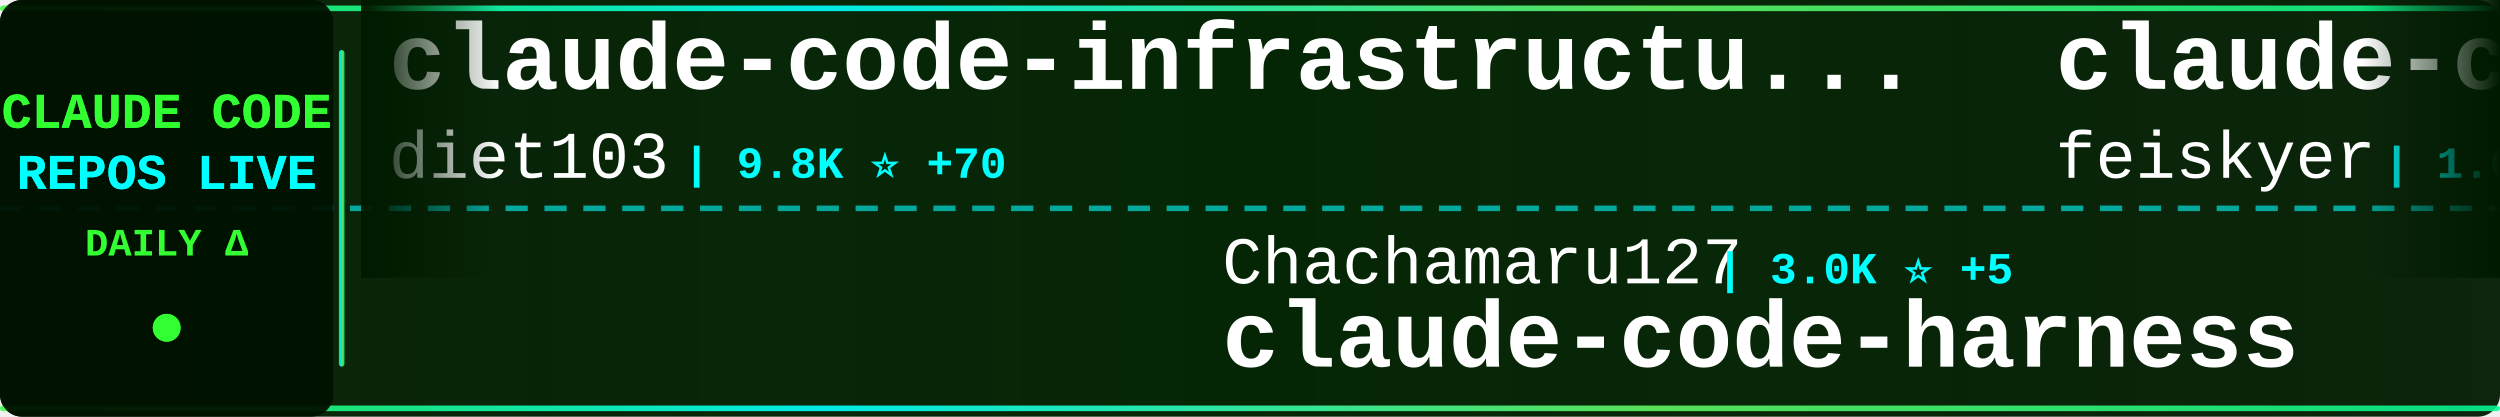
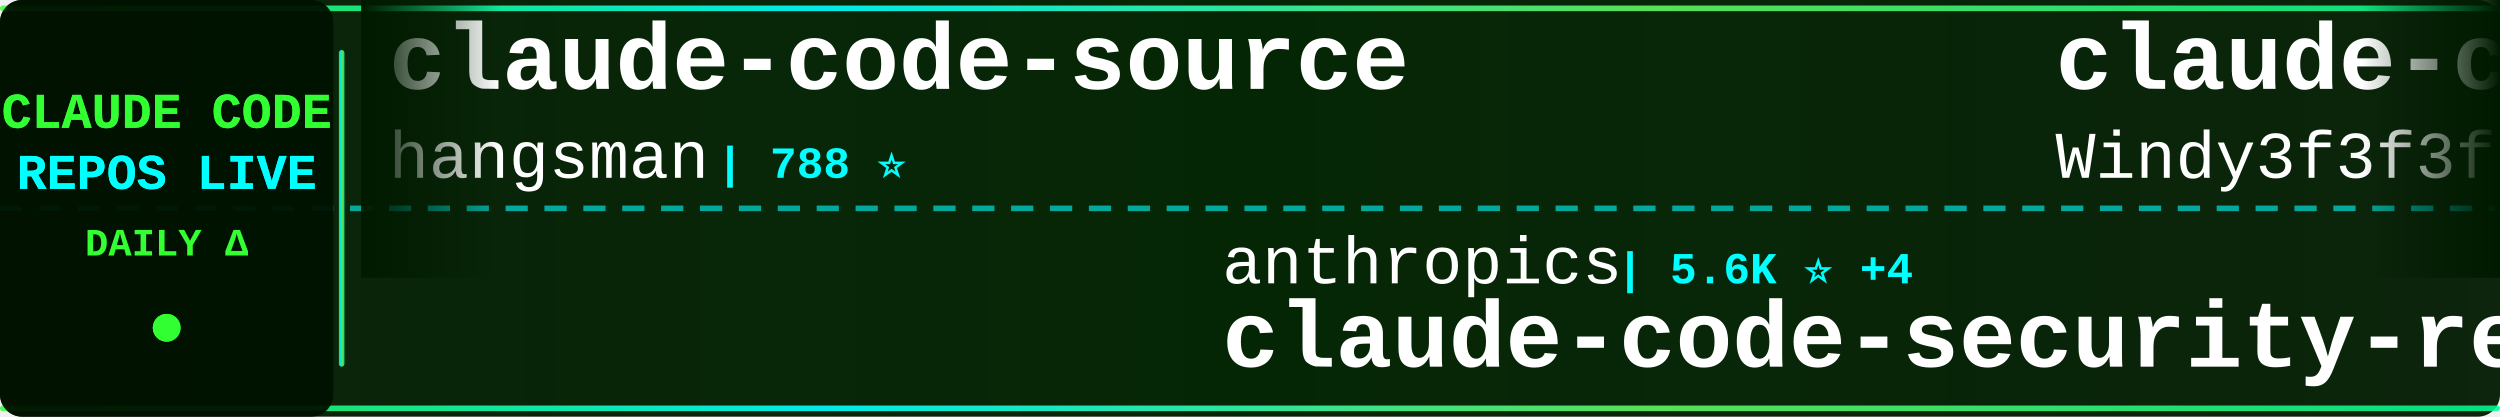
<svg xmlns="http://www.w3.org/2000/svg" width="900" height="150">
  <defs>
    <linearGradient id="tickerBg" x1="0%" y1="0%" x2="100%" y2="0%">
      <stop offset="0%" style="stop-color:#001a00;stop-opacity:0.95" />
      <stop offset="50%" style="stop-color:#002200;stop-opacity:0.98" />
      <stop offset="100%" style="stop-color:#001a00;stop-opacity:0.95" />
    </linearGradient>
    <linearGradient id="borderGrad" x1="0%" y1="0%" x2="100%" y2="0%">
      <stop offset="0%" style="stop-color:#33ff33;stop-opacity:0.85">
        <animate attributeName="stop-opacity" values="0.85;1;0.85" dur="2s" repeatCount="indefinite" />
      </stop>
      <stop offset="33%" style="stop-color:#00ffff;stop-opacity:0.9">
        <animate attributeName="stop-opacity" values="0.9;1;0.9" dur="2.2s" repeatCount="indefinite" />
      </stop>
      <stop offset="66%" style="stop-color:#66ff66;stop-opacity:0.85">
        <animate attributeName="stop-opacity" values="0.85;1;0.85" dur="1.8s" repeatCount="indefinite" />
      </stop>
      <stop offset="100%" style="stop-color:#00ff99;stop-opacity:0.85">
        <animate attributeName="stop-opacity" values="0.85;1;0.85" dur="2s" repeatCount="indefinite" />
      </stop>
    </linearGradient>
    <filter id="textGlow">
      <feGaussianBlur stdDeviation="0.1" result="coloredBlur" />
      <feMerge>
        <feMergeNode in="coloredBlur" />
        <feMergeNode in="SourceGraphic" />
      </feMerge>
    </filter>
    <filter id="metricGlow">
      <feGaussianBlur stdDeviation="0.2" result="coloredBlur" />
      <feMerge>
        <feMergeNode in="coloredBlur" />
        <feMergeNode in="SourceGraphic" />
      </feMerge>
    </filter>
    <linearGradient id="leftFade" x1="0%" y1="0%" x2="100%" y2="0%">
      <stop offset="0%" style="stop-color:#001a00;stop-opacity:1" />
      <stop offset="100%" style="stop-color:#001a00;stop-opacity:0" />
    </linearGradient>
    <linearGradient id="rightFade" x1="0%" y1="0%" x2="100%" y2="0%">
      <stop offset="0%" style="stop-color:#001a00;stop-opacity:0" />
      <stop offset="100%" style="stop-color:#001a00;stop-opacity:1" />
    </linearGradient>
  </defs>
  <rect width="900" height="150" fill="url(#tickerBg)" rx="8" />
  <rect x="0" y="2" width="900" height="2" fill="url(#borderGrad)" rx="1" />
  <rect x="0" y="146" width="900" height="2" fill="url(#borderGrad)" rx="1" />
  <line x1="0" y1="75" x2="900" y2="75" stroke="#00ffff" stroke-width="2" stroke-dasharray="8 6" opacity="0.6" />
  <rect x="0" y="0" width="120" height="150" fill="#001100" opacity="0.95" rx="8" />
  <text x="60" y="46" font-family="'Courier New', monospace" font-size="18" font-weight="bold" fill="#33ff33" text-anchor="middle" filter="url(#textGlow)">
    CLAUDE CODE
  </text>
  <text x="60" y="68" font-family="'Courier New', monospace" font-size="18" font-weight="bold" fill="#00ffff" text-anchor="middle" filter="url(#textGlow)">
    REPOS LIVE
  </text>
  <text x="60" y="92" font-family="'Courier New', monospace" font-size="14" font-weight="bold" fill="#33ff33" text-anchor="middle">
    DAILY Δ
  </text>
  <circle cx="60" cy="118" r="5" fill="#33ff33" filter="url(#metricGlow)">
    <animate attributeName="r" values="4;6;4" dur="1.5s" repeatCount="indefinite" />
    <animate attributeName="opacity" values="0.6;1;0.6" dur="1.5s" repeatCount="indefinite" />
  </circle>
  <rect x="122" y="18" width="2" height="114" fill="url(#borderGrad)" rx="1" />
  <clipPath id="tickerClip">
    <rect x="130" y="0" width="770" height="150" />
  </clipPath>
  <g clip-path="url(#tickerClip)">
    <g id="tickerItems">
      <animateTransform attributeName="transform" attributeType="XML" type="translate" from="0 0" to="-3000 0" dur="54s" repeatCount="indefinite" />
      <g transform="translate(0, 0)">
-         <text x="140" y="32" font-family="'Courier New', monospace" font-size="34" font-weight="bold" fill="#ffffff">claude-code-infrastructu...</text>
-         <text x="140" y="64" font-family="'Courier New', monospace" font-size="24" font-weight="normal" fill="#ffffff" opacity="1.0">diet103</text>
-         <text x="246" y="64" font-family="'Courier New', monospace" font-size="16" font-weight="bold" fill="#00ffff"> | 9.8K ⭐ +70</text>
+         <text x="140" y="32" font-family="'Courier New', monospace" font-size="34" font-weight="bold" fill="#ffffff">claude-code-source</text>
+         <text x="140" y="64" font-family="'Courier New', monospace" font-size="24" font-weight="normal" fill="#ffffff" opacity="1.0">hangsman</text>
+         <text x="258" y="64" font-family="'Courier New', monospace" font-size="16" font-weight="bold" fill="#00ffff"> | 788 ⭐</text>
      </g>
      <g transform="translate(300, 0)">
-         <text x="140" y="102" font-family="'Courier New', monospace" font-size="24" font-weight="normal" fill="#ffffff" opacity="1.0">Chachamaru127</text>
-         <text x="318" y="102" font-family="'Courier New', monospace" font-size="16" font-weight="bold" fill="#00ffff"> | 3.0K ⭐ +5</text>
-         <text x="140" y="132" font-family="'Courier New', monospace" font-size="34" font-weight="bold" fill="#ffffff">claude-code-harness</text>
-       </g>
-       <g transform="translate(600, 0)">
-         <text x="140" y="32" font-family="'Courier New', monospace" font-size="34" font-weight="bold" fill="#ffffff">claude-code-settings</text>
-         <text x="140" y="64" font-family="'Courier New', monospace" font-size="24" font-weight="normal" fill="#ffffff" opacity="1.0">feiskyer</text>
-         <text x="258" y="64" font-family="'Courier New', monospace" font-size="16" font-weight="bold" fill="#00ffff"> | 1.6K ⭐</text>
-       </g>
-       <g transform="translate(900, 0)">
-         <text x="140" y="102" font-family="'Courier New', monospace" font-size="24" font-weight="normal" fill="#ffffff" opacity="1.0">guanshan</text>
-         <text x="258" y="102" font-family="'Courier New', monospace" font-size="16" font-weight="bold" fill="#00ffff"> | 61 ⭐</text>
-         <text x="140" y="132" font-family="'Courier New', monospace" font-size="34" font-weight="bold" fill="#ffffff">ClaudeCode</text>
-       </g>
-       <g transform="translate(1200, 0)">
-         <text x="140" y="32" font-family="'Courier New', monospace" font-size="34" font-weight="bold" fill="#ffffff">claude-code-proxy</text>
-         <text x="140" y="64" font-family="'Courier New', monospace" font-size="24" font-weight="normal" fill="#ffffff" opacity="1.0">1rgs</text>
-         <text x="210" y="64" font-family="'Courier New', monospace" font-size="16" font-weight="bold" fill="#00ffff"> | 3.7K ⭐ +1</text>
-       </g>
-       <g transform="translate(1500, 0)">
-         <text x="140" y="102" font-family="'Courier New', monospace" font-size="24" font-weight="normal" fill="#ffffff" opacity="1.0">KPR111</text>
-         <text x="234" y="102" font-family="'Courier New', monospace" font-size="16" font-weight="bold" fill="#00ffff"> | 18 ⭐</text>
-         <text x="140" y="132" font-family="'Courier New', monospace" font-size="34" font-weight="bold" fill="#ffffff">Claude-Code</text>
-       </g>
-       <g transform="translate(1800, 0)">
-         <text x="140" y="32" font-family="'Courier New', monospace" font-size="34" font-weight="bold" fill="#ffffff">claude-code-local</text>
-         <text x="140" y="64" font-family="'Courier New', monospace" font-size="24" font-weight="normal" fill="#ffffff" opacity="1.0">nicedreamzapp</text>
-         <text x="318" y="64" font-family="'Courier New', monospace" font-size="16" font-weight="bold" fill="#00ffff"> | 3.0K ⭐ +7</text>
-       </g>
-       <g transform="translate(2100, 0)">
        <text x="140" y="102" font-family="'Courier New', monospace" font-size="24" font-weight="normal" fill="#ffffff" opacity="1.0">anthropics</text>
        <text x="282" y="102" font-family="'Courier New', monospace" font-size="16" font-weight="bold" fill="#00ffff"> | 5.6K ⭐ +4</text>
        <text x="140" y="132" font-family="'Courier New', monospace" font-size="34" font-weight="bold" fill="#ffffff">claude-code-security-rev...</text>
      </g>
+       <g transform="translate(600, 0)">
+         <text x="140" y="32" font-family="'Courier New', monospace" font-size="34" font-weight="bold" fill="#ffffff">claude-code-from-scratch</text>
+         <text x="140" y="64" font-family="'Courier New', monospace" font-size="24" font-weight="normal" fill="#ffffff" opacity="1.0">Windy3f3f3f3f</text>
+         <text x="318" y="64" font-family="'Courier New', monospace" font-size="16" font-weight="bold" fill="#00ffff"> | 2.4K ⭐ +6</text>
+       </g>
+       <g transform="translate(900, 0)">
+         <text x="140" y="102" font-family="'Courier New', monospace" font-size="24" font-weight="normal" fill="#ffffff" opacity="1.0">ChinaSiro</text>
+         <text x="270" y="102" font-family="'Courier New', monospace" font-size="16" font-weight="bold" fill="#00ffff"> | 9.6K ⭐ +5</text>
+         <text x="140" y="132" font-family="'Courier New', monospace" font-size="34" font-weight="bold" fill="#ffffff">claude-code-sourcemap</text>
+       </g>
+       <g transform="translate(1200, 0)">
+         <text x="140" y="32" font-family="'Courier New', monospace" font-size="34" font-weight="bold" fill="#ffffff">claude-code-tips</text>
+         <text x="140" y="64" font-family="'Courier New', monospace" font-size="24" font-weight="normal" fill="#ffffff" opacity="1.0">ykdojo</text>
+         <text x="234" y="64" font-family="'Courier New', monospace" font-size="16" font-weight="bold" fill="#00ffff"> | 9.4K ⭐ +15</text>
+       </g>
+       <g transform="translate(1500, 0)">
+         <text x="140" y="102" font-family="'Courier New', monospace" font-size="24" font-weight="normal" fill="#ffffff" opacity="1.0">shareAI-lab</text>
+         <text x="294" y="102" font-family="'Courier New', monospace" font-size="16" font-weight="bold" fill="#00ffff"> | 71.5K ⭐ +103</text>
+         <text x="140" y="132" font-family="'Courier New', monospace" font-size="34" font-weight="bold" fill="#ffffff">learn-claude-code</text>
+       </g>
+       <g transform="translate(1800, 0)">
+         <text x="140" y="32" font-family="'Courier New', monospace" font-size="34" font-weight="bold" fill="#ffffff">awesome-claude-code-suba...</text>
+         <text x="140" y="64" font-family="'Courier New', monospace" font-size="24" font-weight="normal" fill="#ffffff" opacity="1.0">VoltAgent</text>
+         <text x="270" y="64" font-family="'Courier New', monospace" font-size="16" font-weight="bold" fill="#00ffff"> | 23.5K ⭐ +41</text>
+       </g>
+       <g transform="translate(2100, 0)">
+         <text x="140" y="102" font-family="'Courier New', monospace" font-size="24" font-weight="normal" fill="#ffffff" opacity="1.0">affaan-m</text>
+         <text x="258" y="102" font-family="'Courier New', monospace" font-size="16" font-weight="bold" fill="#00ffff"> | 231.1K ⭐ +313</text>
+         <text x="140" y="132" font-family="'Courier New', monospace" font-size="34" font-weight="bold" fill="#ffffff">ECC</text>
+       </g>
      <g transform="translate(2400, 0)">
-         <text x="140" y="32" font-family="'Courier New', monospace" font-size="34" font-weight="bold" fill="#ffffff">claude-code-source</text>
-         <text x="140" y="64" font-family="'Courier New', monospace" font-size="24" font-weight="normal" fill="#ffffff" opacity="1.0">JrCx7scC</text>
-         <text x="258" y="64" font-family="'Courier New', monospace" font-size="16" font-weight="bold" fill="#00ffff"> | 371 ⭐</text>
+         <text x="140" y="32" font-family="'Courier New', monospace" font-size="34" font-weight="bold" fill="#ffffff">awesome-claude-code</text>
+         <text x="140" y="64" font-family="'Courier New', monospace" font-size="24" font-weight="normal" fill="#ffffff" opacity="1.0">jqueryscript</text>
+         <text x="306" y="64" font-family="'Courier New', monospace" font-size="16" font-weight="bold" fill="#00ffff"> | 469 ⭐ +1</text>
      </g>
      <g transform="translate(2700, 0)">
-         <text x="140" y="102" font-family="'Courier New', monospace" font-size="24" font-weight="normal" fill="#ffffff" opacity="1.0">multica-ai</text>
-         <text x="282" y="102" font-family="'Courier New', monospace" font-size="16" font-weight="bold" fill="#00ffff"> | 194.2K ⭐ +462</text>
-         <text x="140" y="132" font-family="'Courier New', monospace" font-size="34" font-weight="bold" fill="#ffffff">andrej-karpathy-skills</text>
+         <text x="140" y="102" font-family="'Courier New', monospace" font-size="24" font-weight="normal" fill="#ffffff" opacity="1.0">Windy3f3f3f3f</text>
+         <text x="318" y="102" font-family="'Courier New', monospace" font-size="16" font-weight="bold" fill="#00ffff"> | 3.2K ⭐ +10</text>
+         <text x="140" y="132" font-family="'Courier New', monospace" font-size="34" font-weight="bold" fill="#ffffff">how-claude-code-works</text>
      </g>
      <g transform="translate(3000, 0)">
-         <text x="140" y="32" font-family="'Courier New', monospace" font-size="34" font-weight="bold" fill="#ffffff">claude-code-infrastructu...</text>
-         <text x="140" y="64" font-family="'Courier New', monospace" font-size="24" font-weight="normal" fill="#ffffff" opacity="1.0">diet103</text>
-         <text x="246" y="64" font-family="'Courier New', monospace" font-size="16" font-weight="bold" fill="#00ffff"> | 9.8K ⭐ +70</text>
+         <text x="140" y="32" font-family="'Courier New', monospace" font-size="34" font-weight="bold" fill="#ffffff">claude-code-source</text>
+         <text x="140" y="64" font-family="'Courier New', monospace" font-size="24" font-weight="normal" fill="#ffffff" opacity="1.0">hangsman</text>
+         <text x="258" y="64" font-family="'Courier New', monospace" font-size="16" font-weight="bold" fill="#00ffff"> | 788 ⭐</text>
      </g>
      <g transform="translate(3300, 0)">
-         <text x="140" y="102" font-family="'Courier New', monospace" font-size="24" font-weight="normal" fill="#ffffff" opacity="1.0">Chachamaru127</text>
-         <text x="318" y="102" font-family="'Courier New', monospace" font-size="16" font-weight="bold" fill="#00ffff"> | 3.0K ⭐ +5</text>
-         <text x="140" y="132" font-family="'Courier New', monospace" font-size="34" font-weight="bold" fill="#ffffff">claude-code-harness</text>
+         <text x="140" y="102" font-family="'Courier New', monospace" font-size="24" font-weight="normal" fill="#ffffff" opacity="1.0">anthropics</text>
+         <text x="282" y="102" font-family="'Courier New', monospace" font-size="16" font-weight="bold" fill="#00ffff"> | 5.6K ⭐ +4</text>
+         <text x="140" y="132" font-family="'Courier New', monospace" font-size="34" font-weight="bold" fill="#ffffff">claude-code-security-rev...</text>
      </g>
      <g transform="translate(3600, 0)">
-         <text x="140" y="32" font-family="'Courier New', monospace" font-size="34" font-weight="bold" fill="#ffffff">claude-code-settings</text>
-         <text x="140" y="64" font-family="'Courier New', monospace" font-size="24" font-weight="normal" fill="#ffffff" opacity="1.0">feiskyer</text>
-         <text x="258" y="64" font-family="'Courier New', monospace" font-size="16" font-weight="bold" fill="#00ffff"> | 1.6K ⭐</text>
+         <text x="140" y="32" font-family="'Courier New', monospace" font-size="34" font-weight="bold" fill="#ffffff">claude-code-from-scratch</text>
+         <text x="140" y="64" font-family="'Courier New', monospace" font-size="24" font-weight="normal" fill="#ffffff" opacity="1.0">Windy3f3f3f3f</text>
+         <text x="318" y="64" font-family="'Courier New', monospace" font-size="16" font-weight="bold" fill="#00ffff"> | 2.4K ⭐ +6</text>
      </g>
      <g transform="translate(3900, 0)">
-         <text x="140" y="102" font-family="'Courier New', monospace" font-size="24" font-weight="normal" fill="#ffffff" opacity="1.0">guanshan</text>
-         <text x="258" y="102" font-family="'Courier New', monospace" font-size="16" font-weight="bold" fill="#00ffff"> | 61 ⭐</text>
-         <text x="140" y="132" font-family="'Courier New', monospace" font-size="34" font-weight="bold" fill="#ffffff">ClaudeCode</text>
+         <text x="140" y="102" font-family="'Courier New', monospace" font-size="24" font-weight="normal" fill="#ffffff" opacity="1.0">ChinaSiro</text>
+         <text x="270" y="102" font-family="'Courier New', monospace" font-size="16" font-weight="bold" fill="#00ffff"> | 9.6K ⭐ +5</text>
+         <text x="140" y="132" font-family="'Courier New', monospace" font-size="34" font-weight="bold" fill="#ffffff">claude-code-sourcemap</text>
      </g>
    </g>
  </g>
  <rect x="130" y="0" width="50" height="100" fill="url(#leftFade)" />
  <rect x="850" y="0" width="50" height="100" fill="url(#rightFade)" />
</svg>
